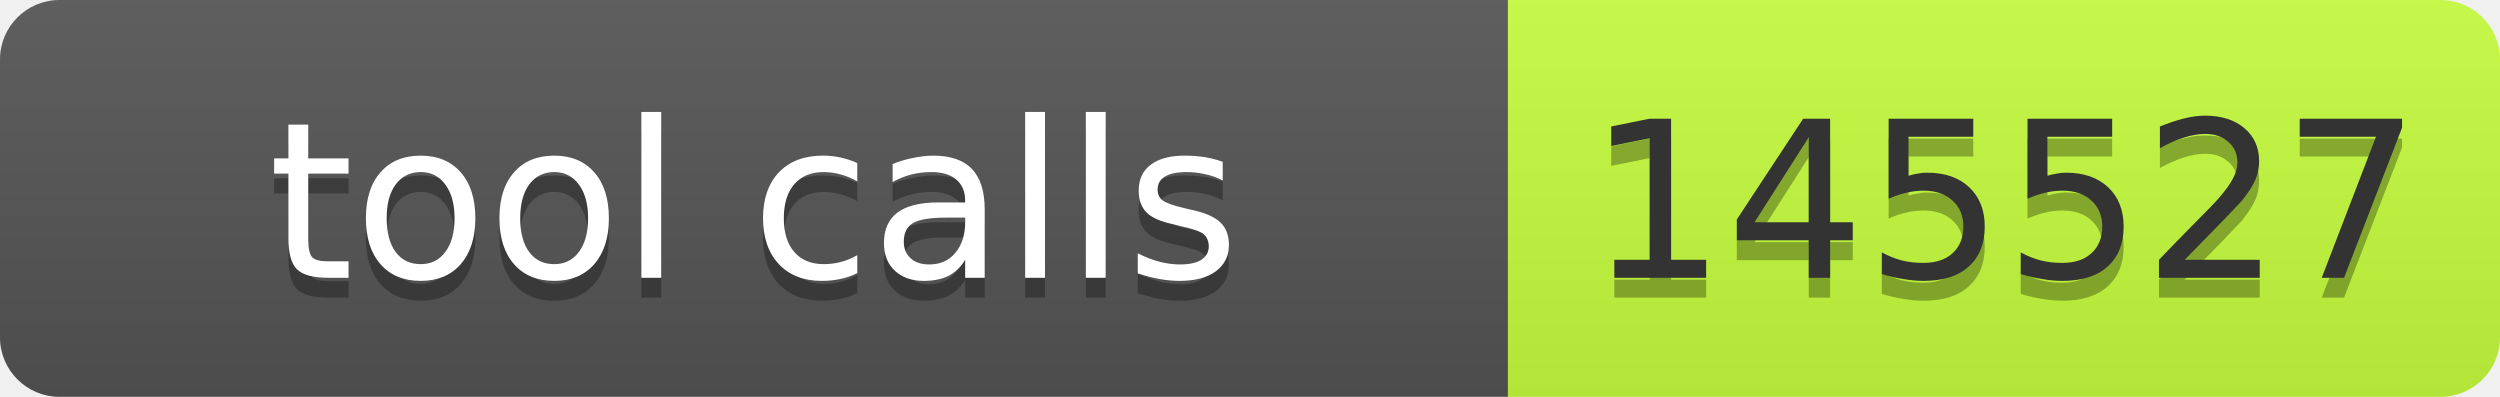
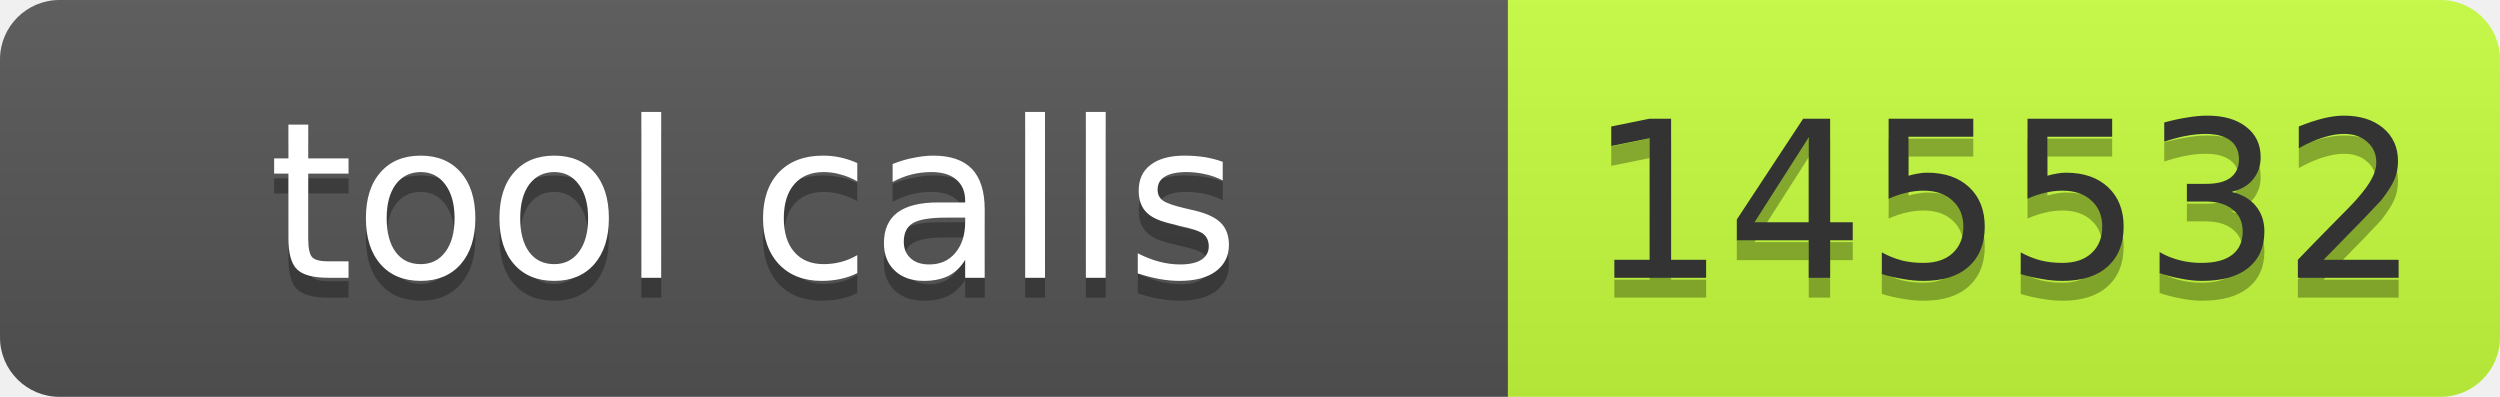
- <svg xmlns="http://www.w3.org/2000/svg" width="126" height="20" role="img" aria-label="tool calls: 145527">
+ <svg xmlns="http://www.w3.org/2000/svg" width="126" height="20" role="img" aria-label="tool calls: 145532">
  <linearGradient id="s" x2="0" y2="100%">
    <stop offset="0" stop-color="#bbb" stop-opacity=".1" />
    <stop offset="1" stop-opacity=".1" />
  </linearGradient>
  <clipPath id="r">
    <rect width="126" height="20" rx="3" fill="#fff" />
  </clipPath>
  <g clip-path="url(#r)">
    <rect width="76" height="20" fill="#555" />
    <rect x="76" width="50" height="20" fill="#c6ff3d" />
    <rect width="126" height="20" fill="url(#s)" />
  </g>
  <g font-family="Verdana,Geneva,DejaVu Sans,sans-serif" font-size="11">
    <text x="38" y="15" fill="#010101" fill-opacity=".3" text-anchor="middle" textLength="66">tool calls</text>
    <text x="38" y="14" fill="#fff" text-anchor="middle" textLength="66">tool calls</text>
-     <text x="101" y="15" fill="#010101" fill-opacity=".3" text-anchor="middle" textLength="40">145527</text>
-     <text x="101" y="14" fill="#333" text-anchor="middle" textLength="40">145527</text>
+     <text x="101" y="15" fill="#010101" fill-opacity=".3" text-anchor="middle" textLength="40">145532</text>
+     <text x="101" y="14" fill="#333" text-anchor="middle" textLength="40">145532</text>
  </g>
</svg>
